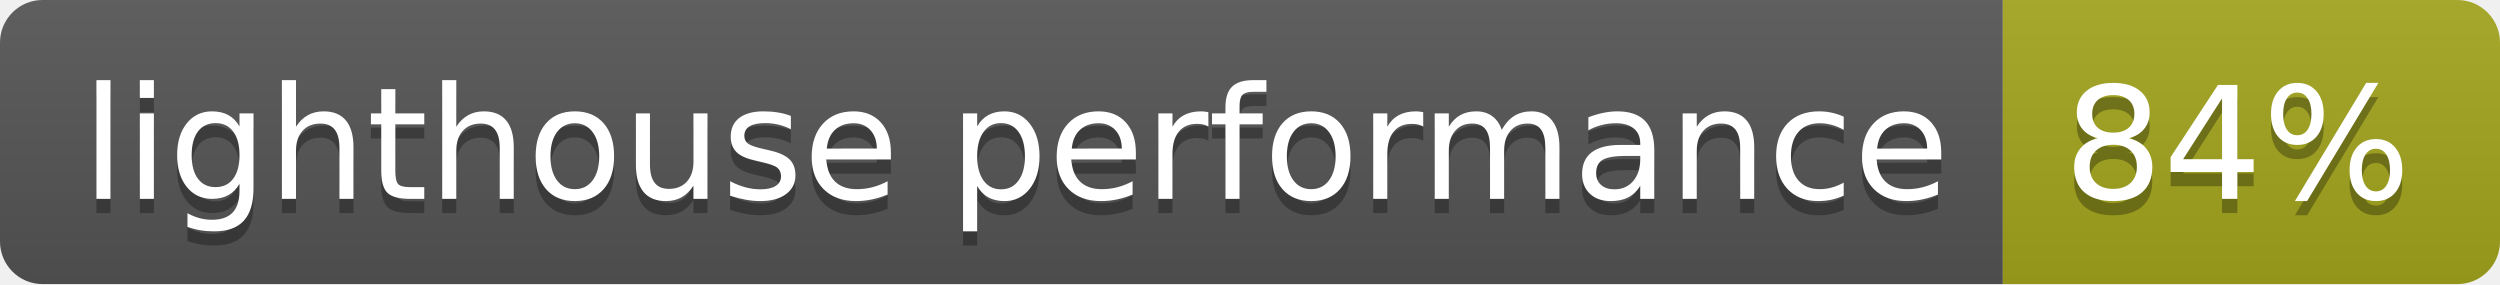
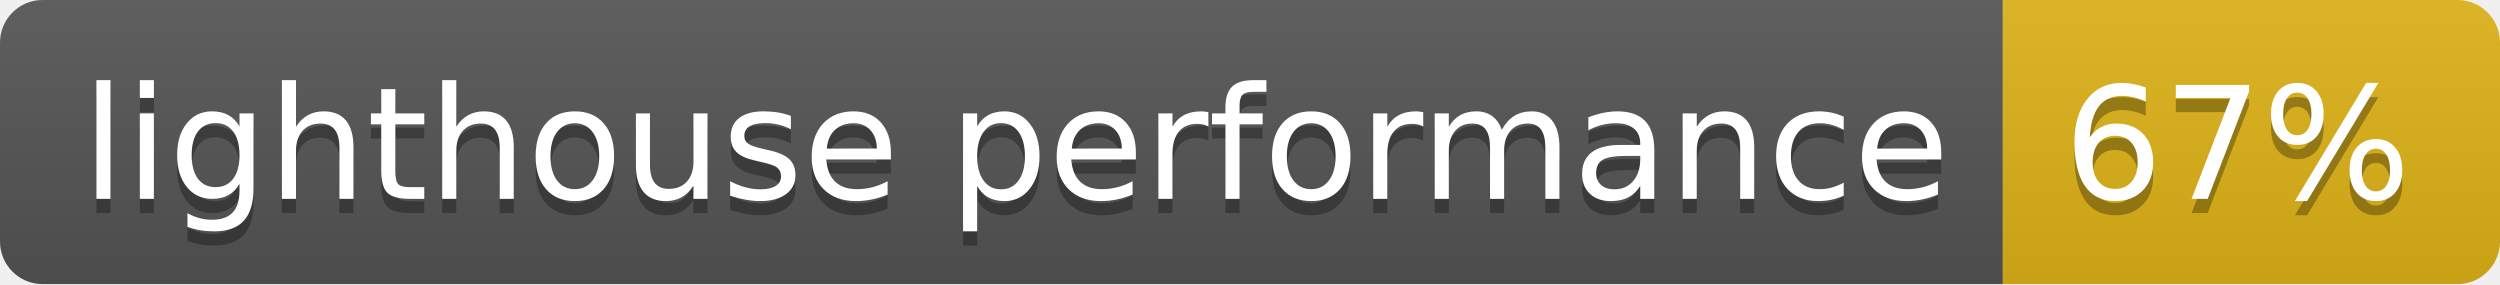
- <svg xmlns="http://www.w3.org/2000/svg" width="176" height="20" role="img" aria-label="lighthouse performance: 84%">
+ <svg xmlns="http://www.w3.org/2000/svg" width="176" height="20" role="img" aria-label="lighthouse performance: 67%">
  <linearGradient id="s" x2="0" y2="100%">
    <stop offset="0" stop-color="#bbb" stop-opacity=".1" />
    <stop offset="1" stop-opacity=".1" />
  </linearGradient>
  <clipPath id="r">
    <rect width="176" height="20" rx="3" fill="#fff" />
  </clipPath>
  <g clip-path="url(#r)">
    <rect width="141" height="20" fill="#555" />
-     <rect x="141" width="35" height="20" fill="#a4a61d" />
+     <rect x="141" width="35" height="20" fill="#dfb317" />
    <rect width="176" height="20" fill="url(#s)" />
  </g>
  <g fill="#fff" text-anchor="middle" font-family="Verdana,Geneva,DejaVu Sans,sans-serif" text-rendering="geometricPrecision" font-size="110">
    <text aria-hidden="true" x="715" y="150" fill="#010101" fill-opacity=".3" transform="scale(.1)" textLength="1310">lighthouse performance</text>
    <text x="715" y="140" transform="scale(.1)" fill="#fff" textLength="1310">lighthouse performance</text>
-     <text aria-hidden="true" x="1575" y="150" fill="#010101" fill-opacity=".3" transform="scale(.1)" textLength="250">84%</text>
-     <text x="1575" y="140" transform="scale(.1)" fill="#fff" textLength="250">84%</text>
+     <text aria-hidden="true" x="1575" y="150" fill="#010101" fill-opacity=".3" transform="scale(.1)" textLength="250">67%</text>
+     <text x="1575" y="140" transform="scale(.1)" fill="#fff" textLength="250">67%</text>
  </g>
</svg>
